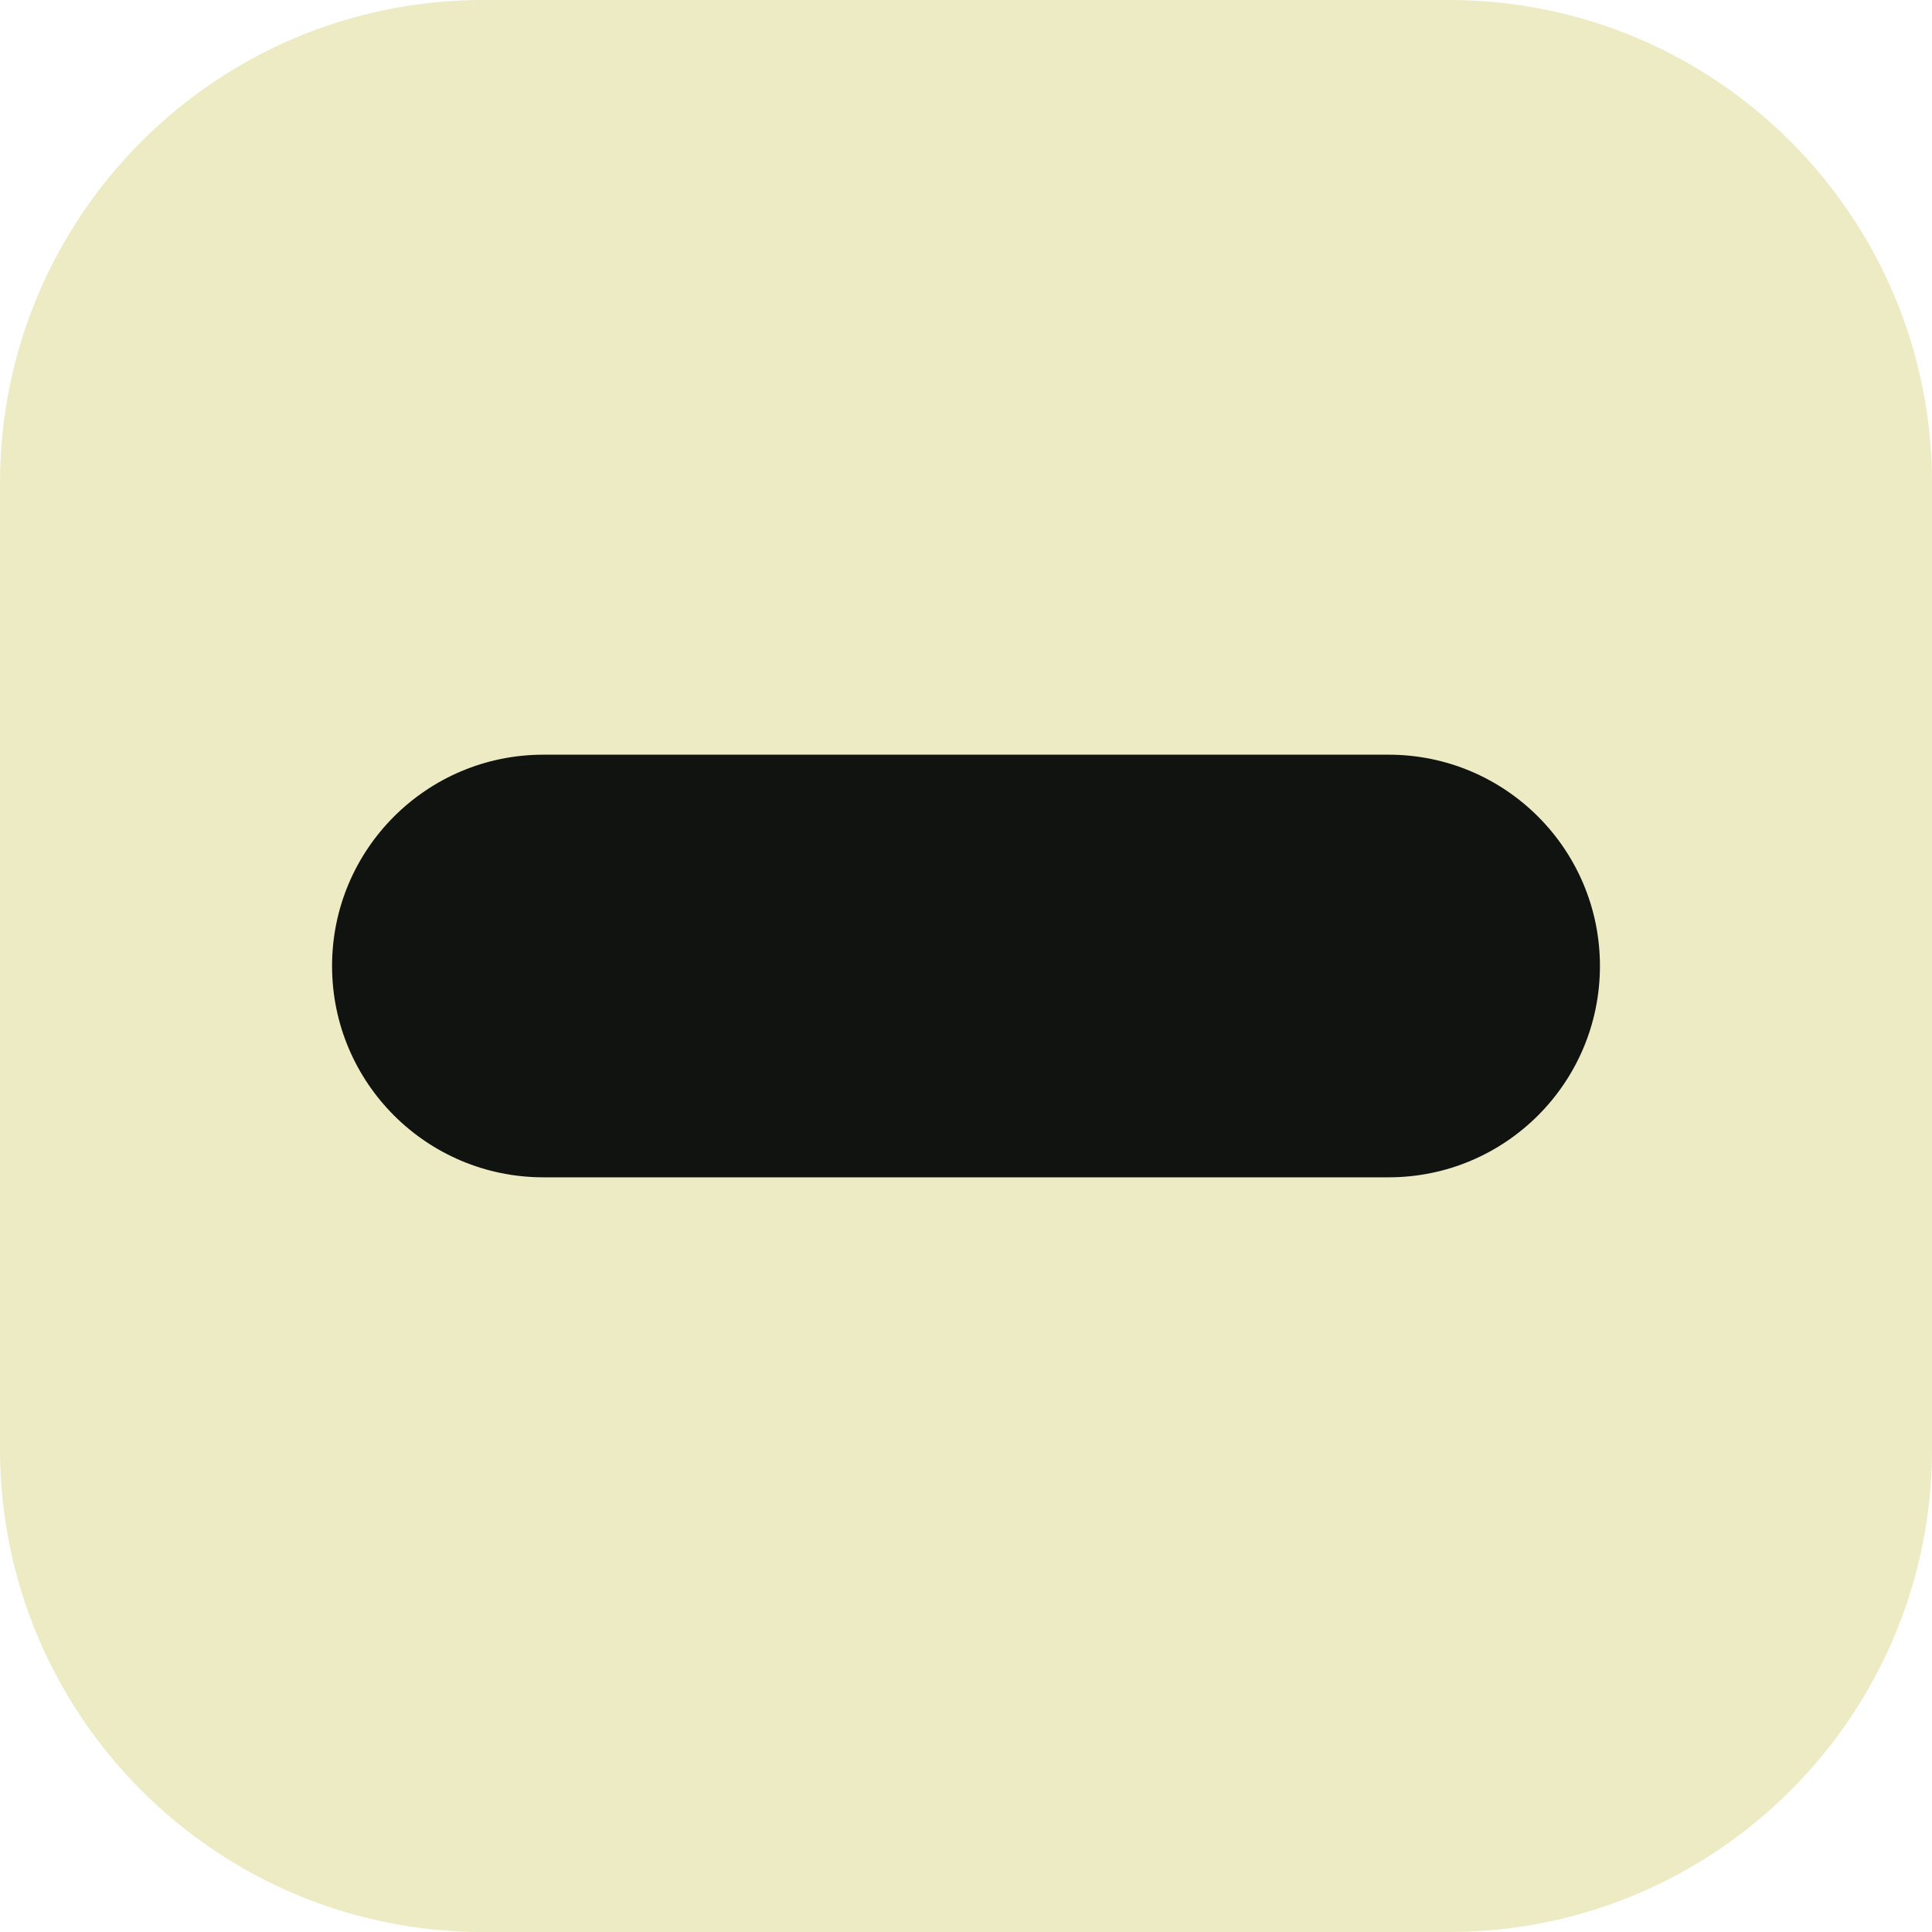
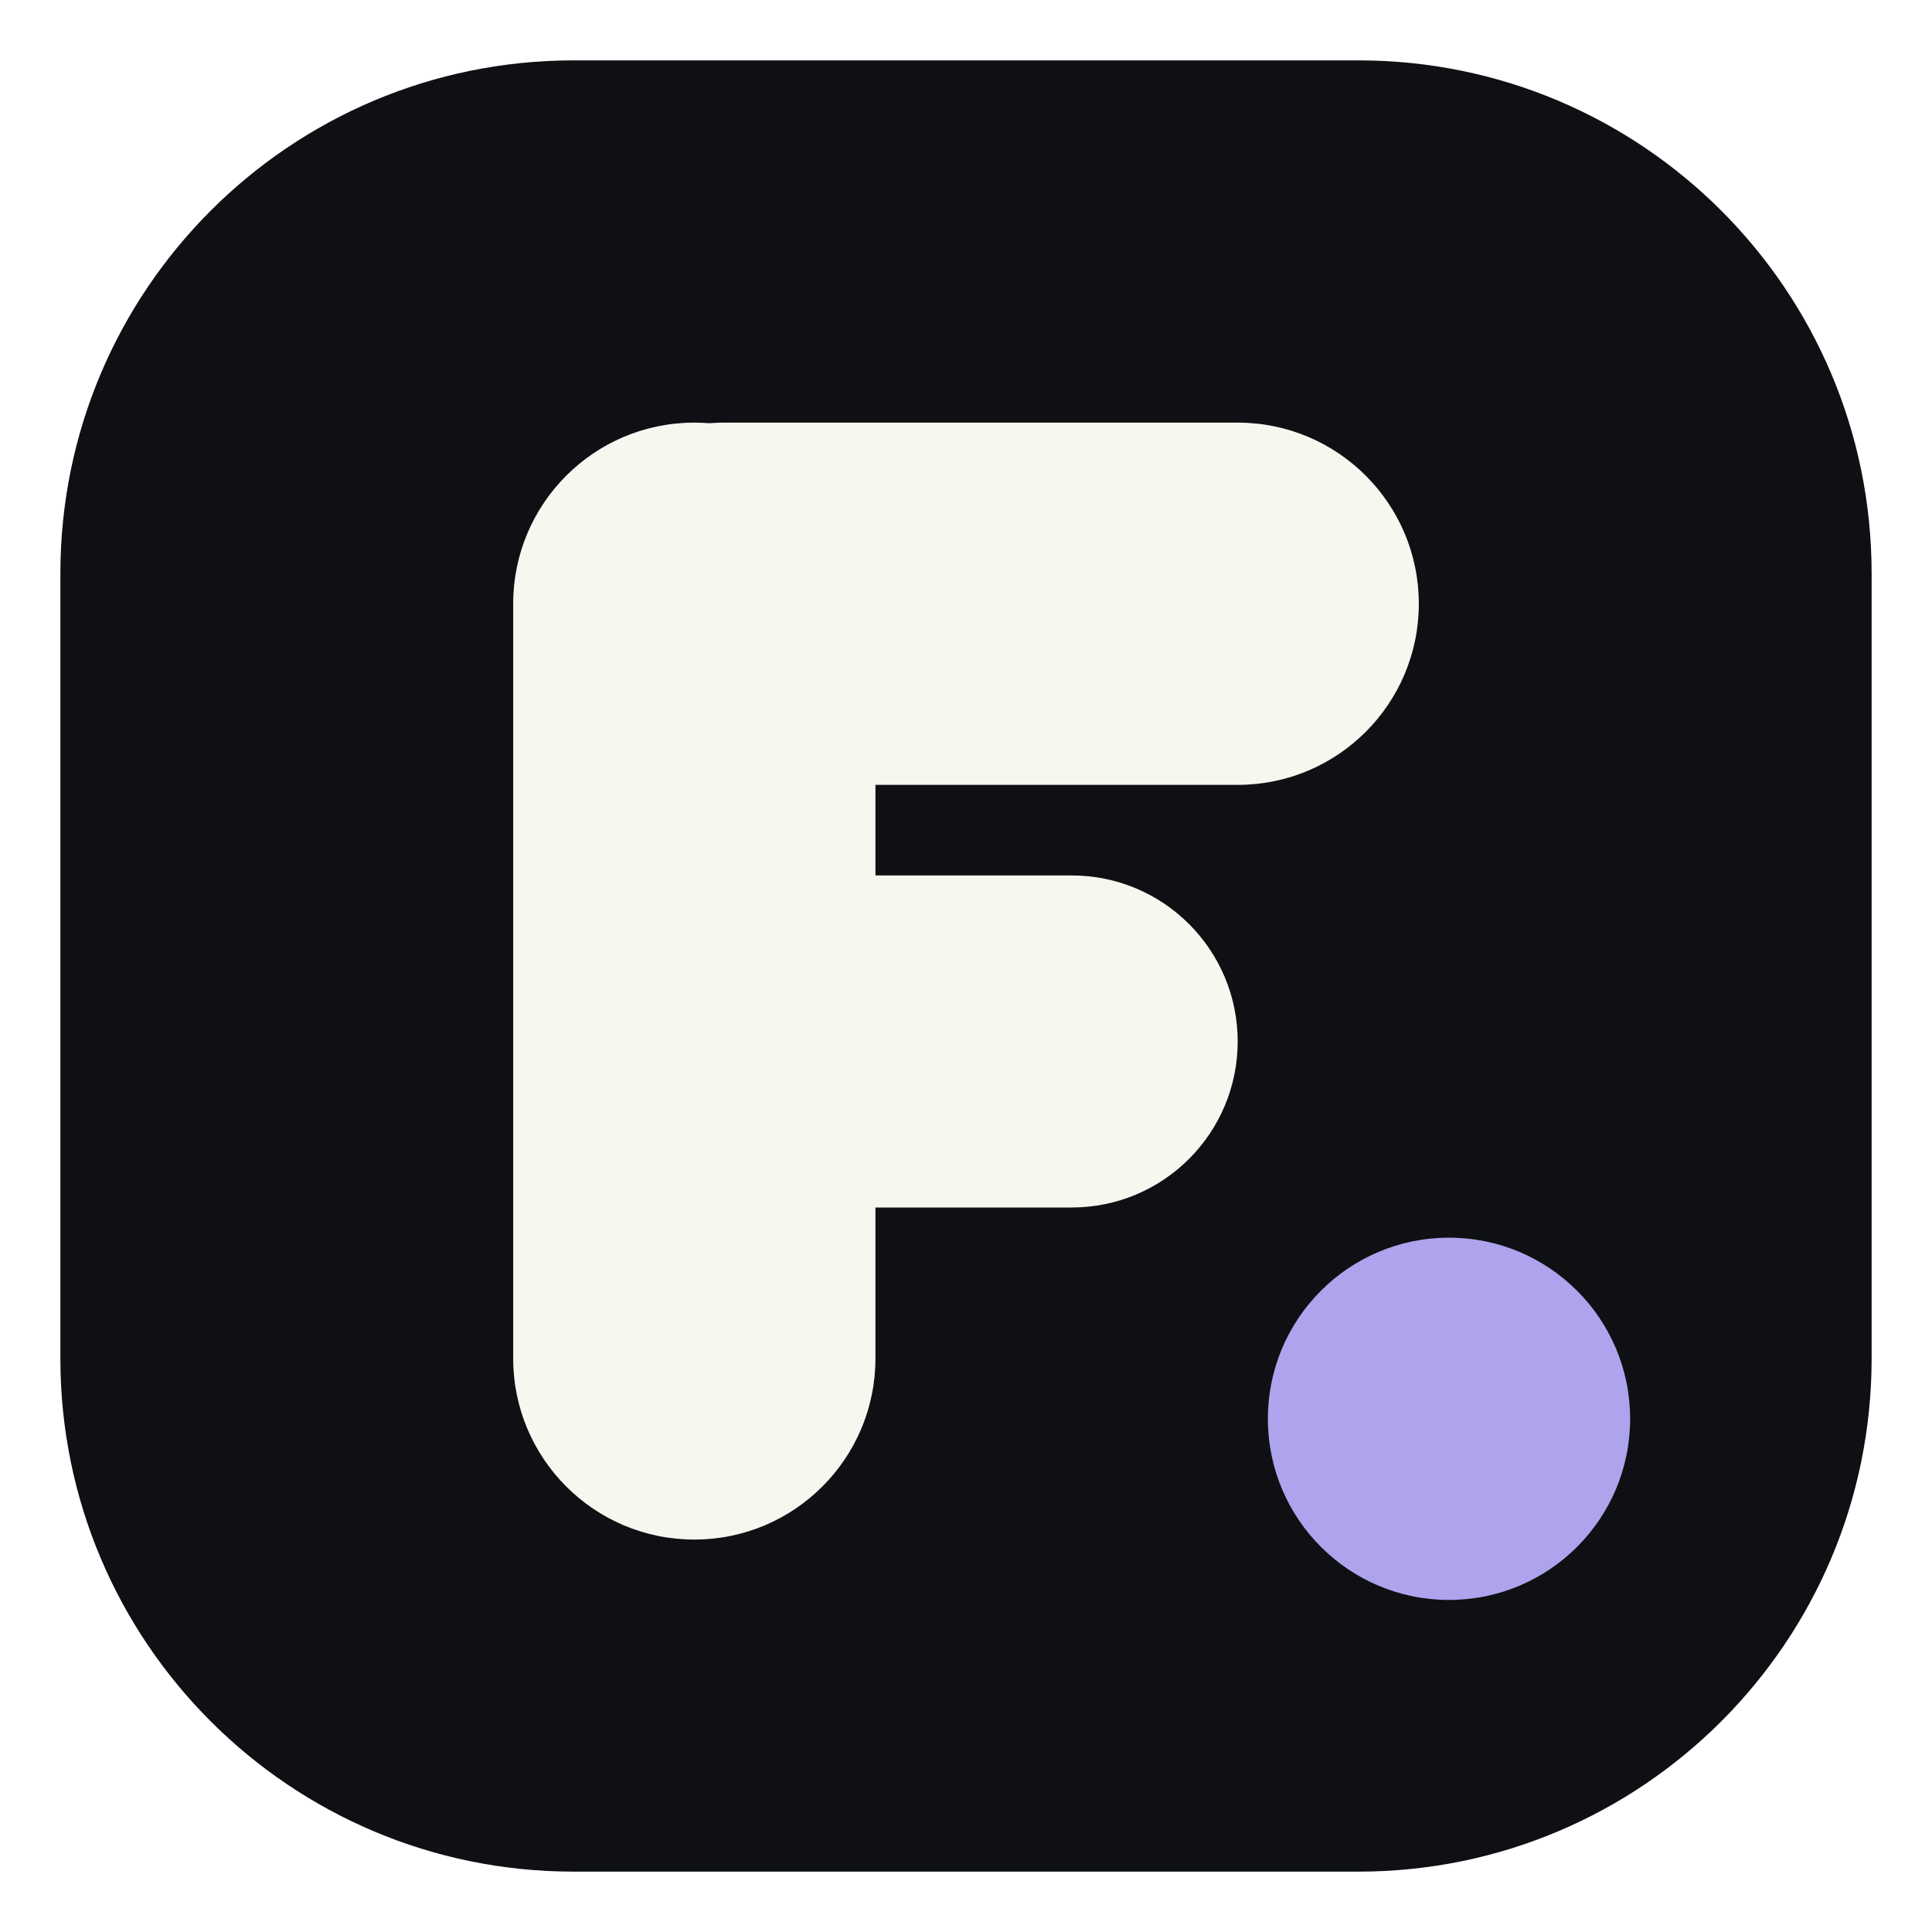
- <svg xmlns="http://www.w3.org/2000/svg" viewBox="0 0 64 64">
-   <rect width="64" height="64" rx="16" fill="#ecebc4" />
-   <rect x="11" y="25" width="42" height="14" rx="7" fill="#111311" />
+ <svg xmlns="http://www.w3.org/2000/svg" viewBox="0 0 64 64" role="img" aria-label="Floatlet">
+   <rect x="2" y="2" width="60" height="60" rx="17" fill="#0e1014" />
+   <g fill="#f7f6ef">
+     <rect x="17" y="14" width="12" height="37" rx="6" />
+     <rect x="18" y="14" width="29" height="12" rx="6" />
+     <rect x="18" y="29" width="23" height="11" rx="5.5" />
+   </g>
+   <circle cx="48" cy="47" r="6" fill="#aea4ed" />
</svg>
